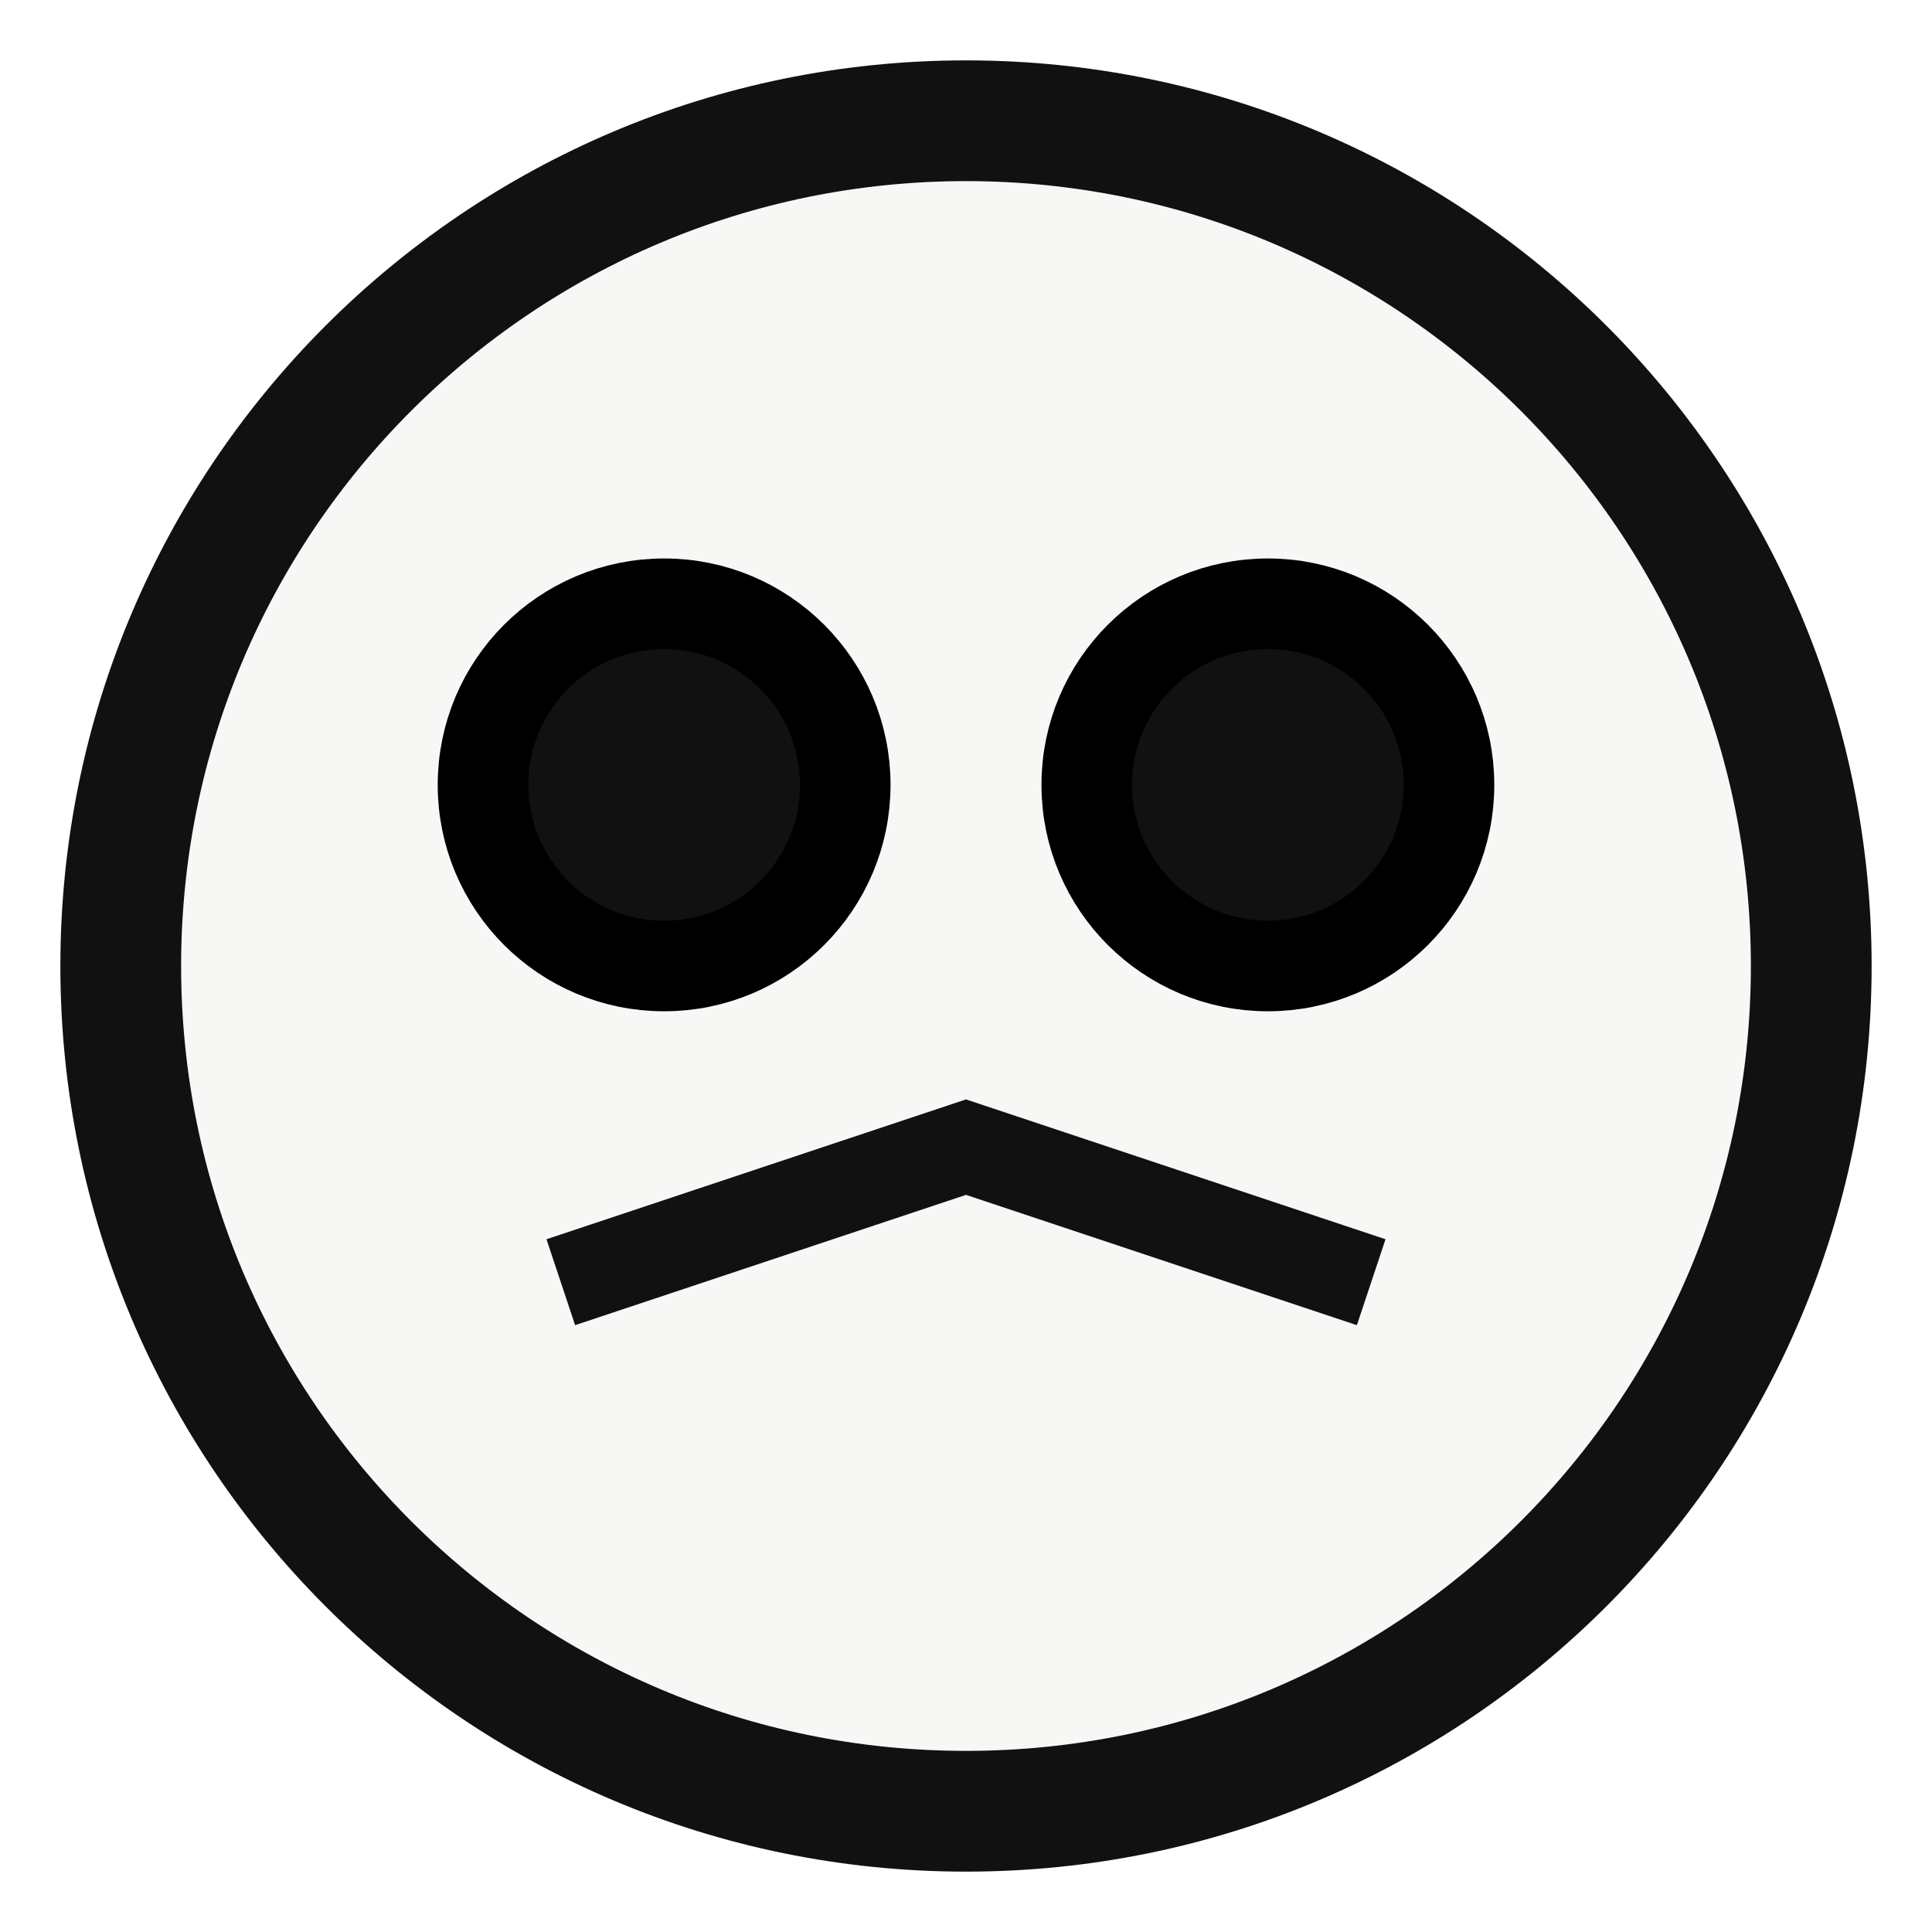
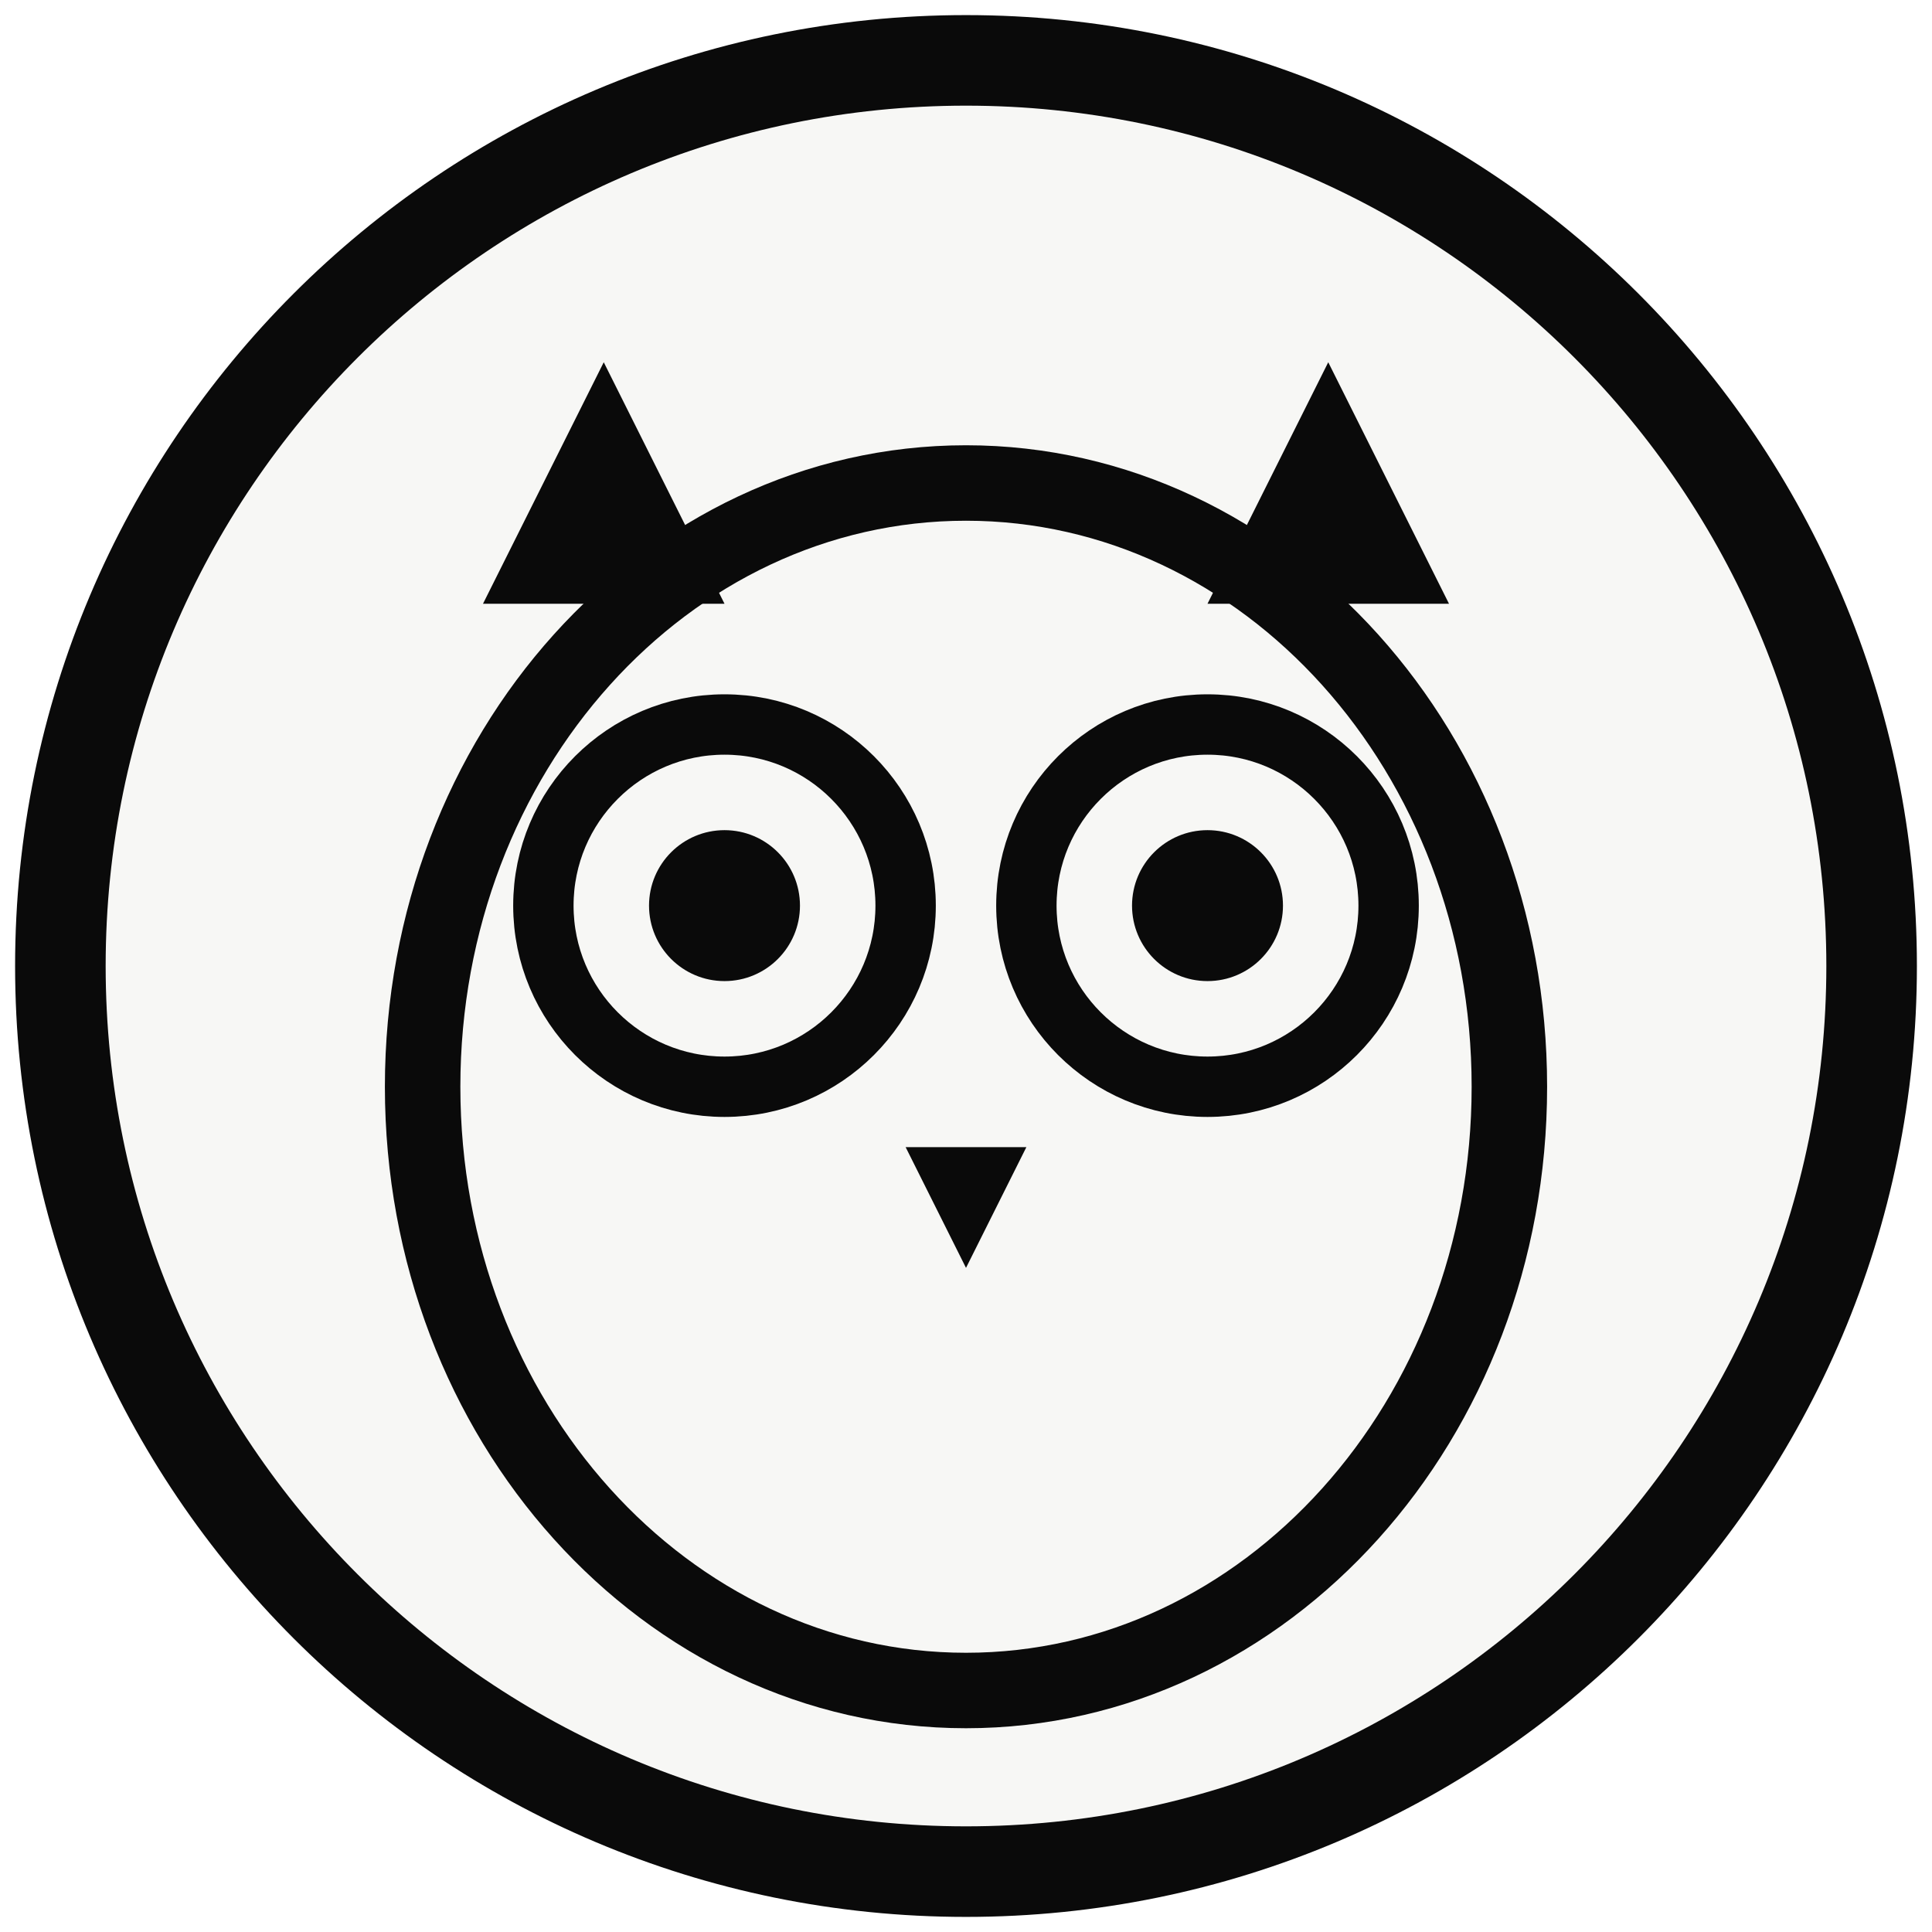
- <svg xmlns="http://www.w3.org/2000/svg" viewBox="0 0 32 32" fill="none" stroke="currentColor" stroke-width="1.5">
-   <circle cx="16" cy="16" r="14" stroke="#111" stroke-width="2" fill="#F7F7F5" />
-   <circle cx="11" cy="13" r="3" fill="#111" />
-   <circle cx="21" cy="13" r="3" fill="#111" />
-   <path d="M10 21 L16 19 L22 21" stroke="#111" stroke-width="1.5" stroke-linecap="square" />
+ <svg xmlns="http://www.w3.org/2000/svg" viewBox="0 0 64 64">
+   <circle cx="32" cy="32" r="30" fill="#F7F7F5" stroke="#0A0A0A" stroke-width="3" />
+   <path d="M16 20 L20 12 L24 20 Z" fill="#0A0A0A" />
+   <path d="M40 20 L44 12 L48 20 Z" fill="#0A0A0A" />
+   <ellipse cx="32" cy="36" rx="18" ry="20" fill="none" stroke="#0A0A0A" stroke-width="2.5" />
+   <circle cx="24" cy="30" r="6" fill="#F7F7F5" stroke="#0A0A0A" stroke-width="2" />
+   <circle cx="40" cy="30" r="6" fill="#F7F7F5" stroke="#0A0A0A" stroke-width="2" />
+   <circle cx="24" cy="30" r="2.5" fill="#0A0A0A" />
+   <circle cx="40" cy="30" r="2.5" fill="#0A0A0A" />
+   <path d="M30 38 L32 42 L34 38 Z" fill="#0A0A0A" />
</svg>
